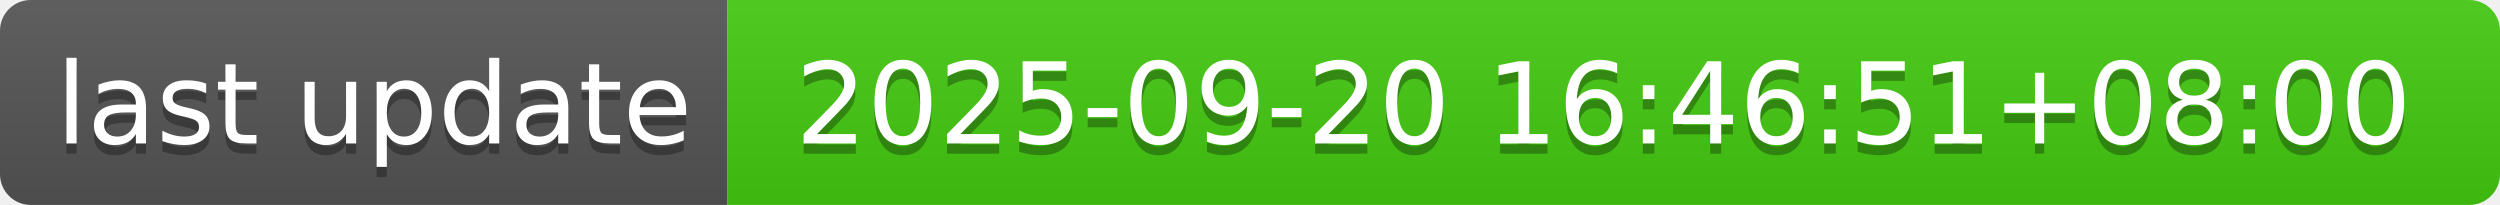
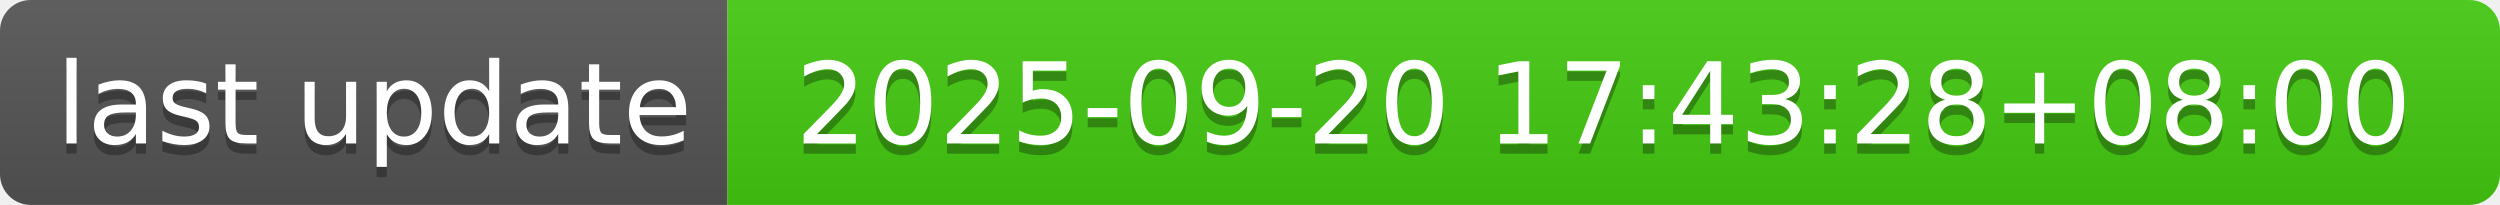
- <svg xmlns="http://www.w3.org/2000/svg" width="244" height="20" role="img" aria-label="last update: 2025-09-20 16:46:51+08:00">
+ <svg xmlns="http://www.w3.org/2000/svg" width="244" height="20" role="img" aria-label="last update: 2025-09-20 17:43:28+08:00">
  <linearGradient id="s" x2="0" y2="100%">
    <stop offset="0" stop-color="#bbb" stop-opacity=".1" />
    <stop offset="1" stop-opacity=".1" />
  </linearGradient>
  <clipPath id="r">
    <rect width="244" height="20" rx="3" fill="#fff" />
  </clipPath>
  <g clip-path="url(#r)">
    <rect width="71" height="20" fill="#555" />
    <rect x="71" width="173" height="20" fill="#4c1" />
    <rect width="244" height="20" fill="url(#s)" />
  </g>
  <g fill="#fff" text-anchor="middle" font-family="Verdana,Geneva,DejaVu Sans,sans-serif" text-rendering="geometricPrecision" font-size="110">
    <text aria-hidden="true" x="365" y="150" fill="#010101" fill-opacity=".3" transform="scale(.1)" textLength="610">last update</text>
    <text x="365" y="140" transform="scale(.1)" fill="#fff" textLength="610">last update</text>
-     <text aria-hidden="true" x="1565" y="150" fill="#010101" fill-opacity=".3" transform="scale(.1)" textLength="1630">2025-09-20 16:46:51+08:00</text>
-     <text x="1565" y="140" transform="scale(.1)" fill="#fff" textLength="1630">2025-09-20 16:46:51+08:00</text>
+     <text aria-hidden="true" x="1565" y="150" fill="#010101" fill-opacity=".3" transform="scale(.1)" textLength="1630">2025-09-20 17:43:28+08:00</text>
+     <text x="1565" y="140" transform="scale(.1)" fill="#fff" textLength="1630">2025-09-20 17:43:28+08:00</text>
  </g>
</svg>
